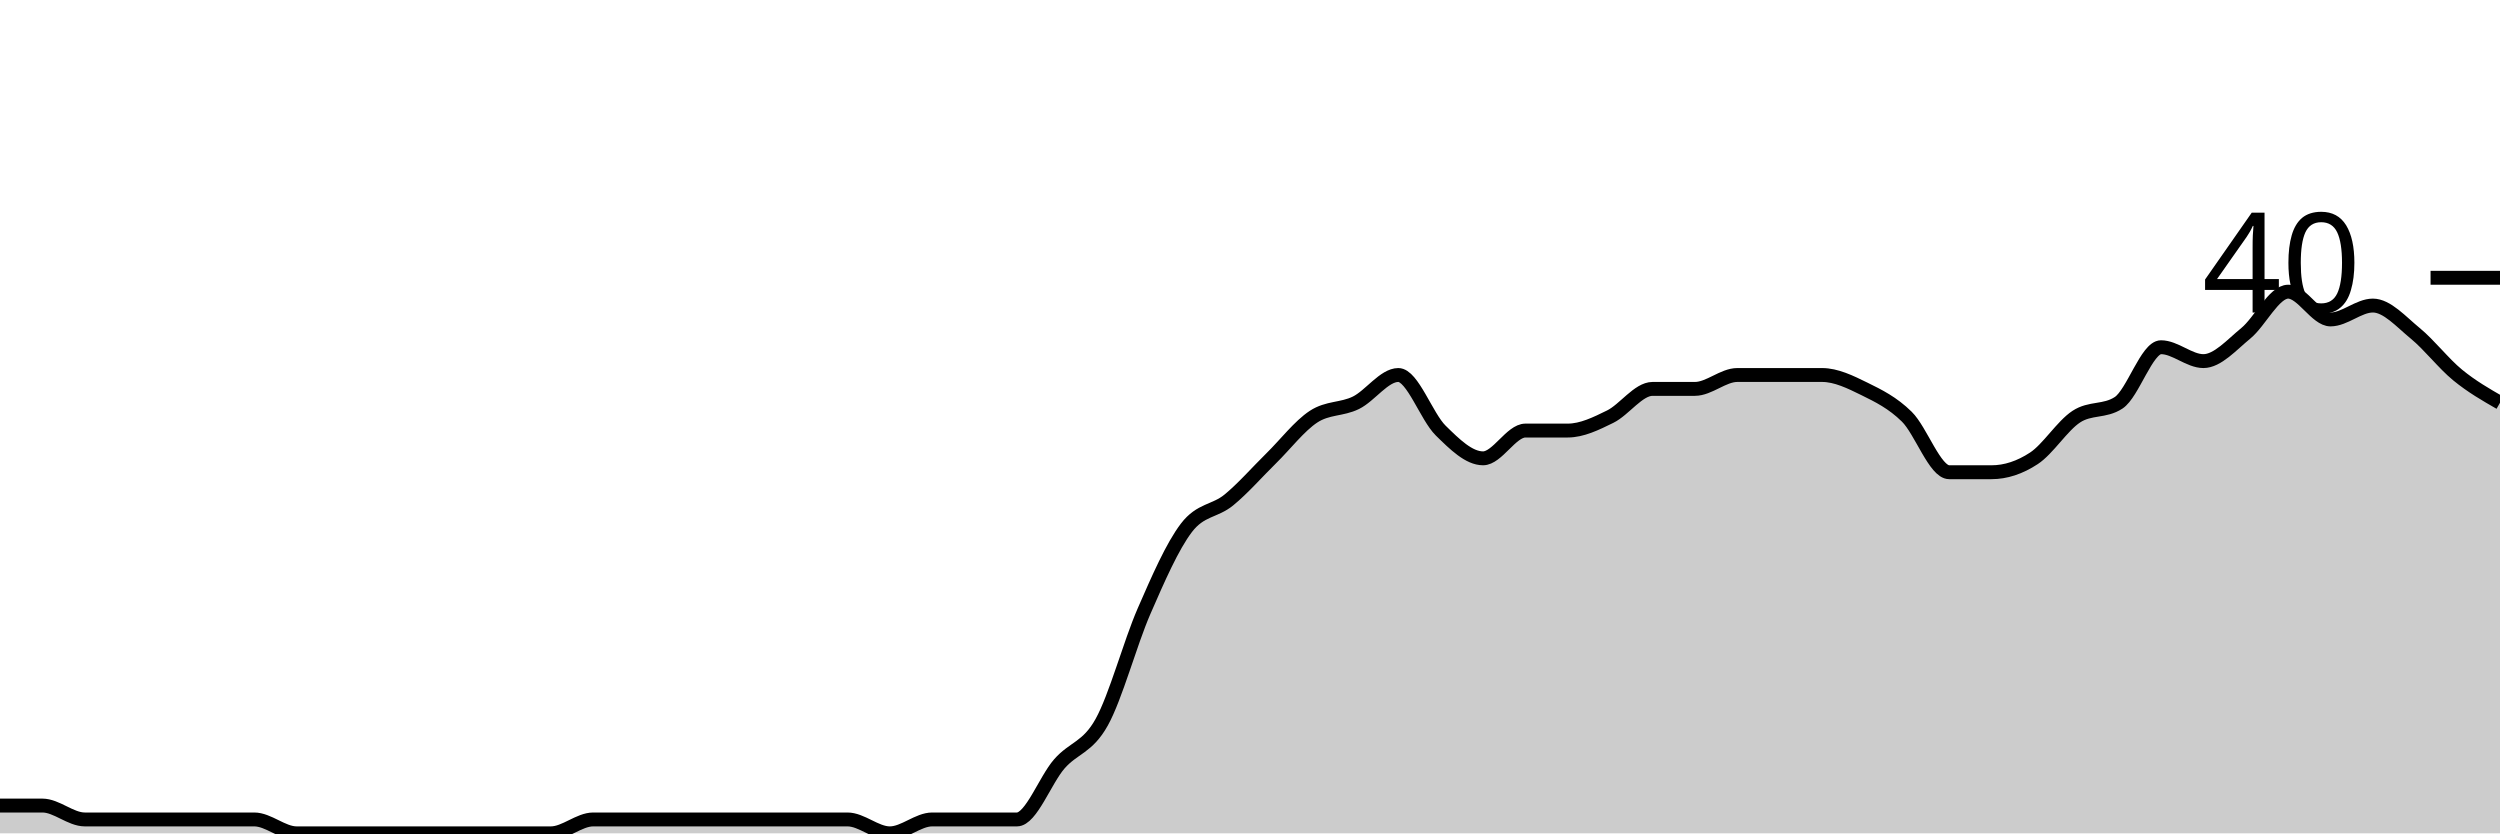
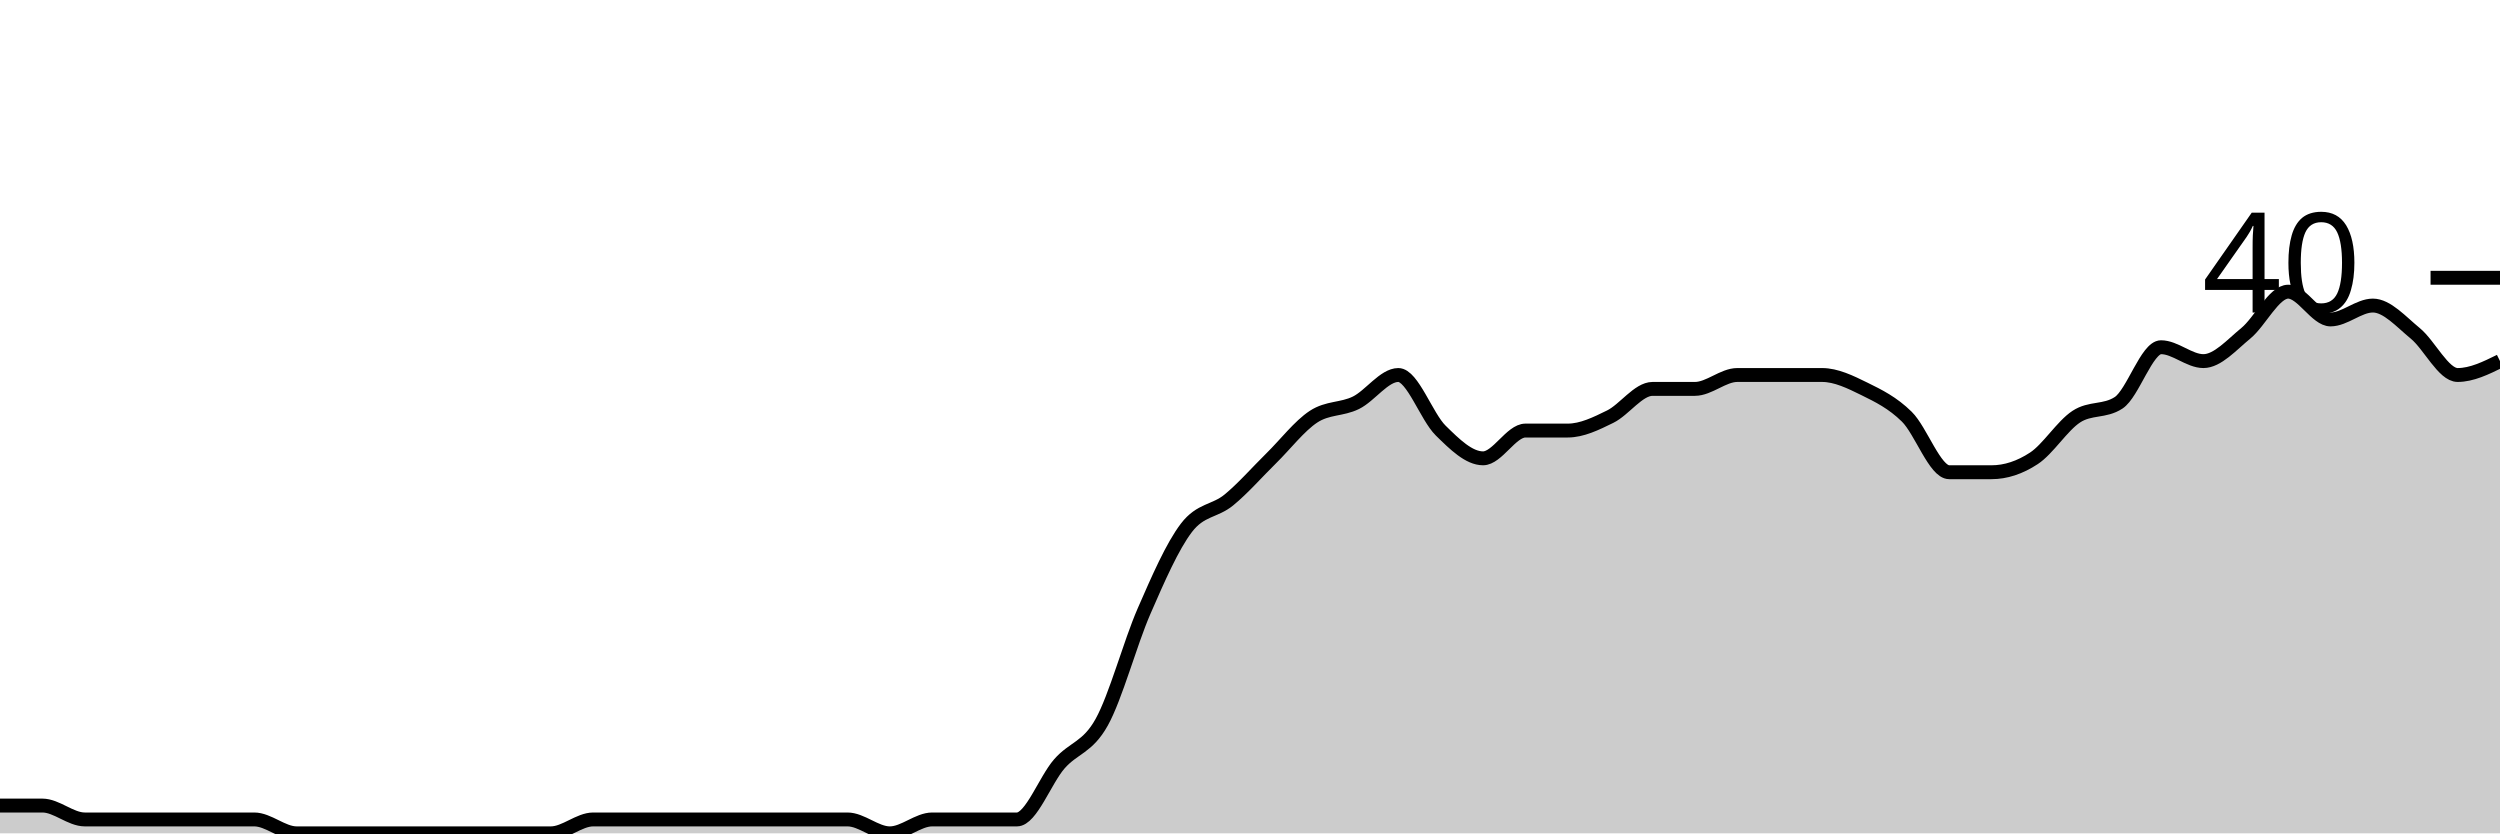
<svg xmlns="http://www.w3.org/2000/svg" viewBox="0 0 180 60">
  <g transform="translate(0,20)">
-     <path class="area" fill="rgba(0, 0, 0, 0.2)" d="M0,38C1.017,38,2.034,38,3.051,38C4.068,38,5.085,39,6.102,39C7.119,39,8.136,39,9.153,39C10.169,39,11.186,39,12.203,39C13.22,39,14.237,39,15.254,39C16.271,39,17.288,39,18.305,39C19.322,39,20.339,40,21.356,40C22.373,40,23.39,40,24.407,40C25.424,40,26.441,40,27.458,40C28.475,40,29.492,40,30.508,40C31.525,40,32.542,40,33.559,40C34.576,40,35.593,40,36.61,40C37.627,40,38.644,40,39.661,40C40.678,40,41.695,39,42.712,39C43.729,39,44.746,39,45.763,39C46.78,39,47.797,39,48.814,39C49.831,39,50.847,39,51.864,39C52.881,39,53.898,39,54.915,39C55.932,39,56.949,39,57.966,39C58.983,39,60,39,61.017,39C62.034,39,63.051,40,64.068,40C65.085,40,66.102,39,67.119,39C68.136,39,69.153,39,70.169,39C71.186,39,72.203,39,73.22,39C74.237,39,75.254,36.167,76.271,35C77.288,33.833,78.305,33.833,79.322,32C80.339,30.167,81.356,26.333,82.373,24C83.39,21.667,84.407,19.333,85.424,18C86.441,16.667,87.458,16.833,88.475,16C89.492,15.167,90.508,14,91.525,13C92.542,12,93.559,10.667,94.576,10C95.593,9.333,96.61,9.5,97.627,9C98.644,8.5,99.661,7,100.678,7C101.695,7,102.712,10,103.729,11C104.746,12,105.763,13,106.78,13C107.797,13,108.814,11,109.831,11C110.847,11,111.864,11,112.881,11C113.898,11,114.915,10.5,115.932,10C116.949,9.5,117.966,8,118.983,8C120,8,121.017,8,122.034,8C123.051,8,124.068,7,125.085,7C126.102,7,127.119,7,128.136,7C129.153,7,130.169,7,131.186,7C132.203,7,133.22,7.5,134.237,8C135.254,8.5,136.271,9,137.288,10C138.305,11,139.322,14,140.339,14C141.356,14,142.373,14,143.39,14C144.407,14,145.424,13.667,146.441,13C147.458,12.333,148.475,10.667,149.492,10C150.508,9.333,151.525,9.667,152.542,9C153.559,8.333,154.576,5,155.593,5C156.61,5,157.627,6,158.644,6C159.661,6,160.678,4.833,161.695,4C162.712,3.167,163.729,1,164.746,1C165.763,1,166.78,3,167.797,3C168.814,3,169.831,2,170.847,2C171.864,2,172.881,3.167,173.898,4C174.915,4.833,175.932,6.167,176.949,7C177.966,7.833,178.983,8.417,180,9L180,40C178.983,40,177.966,40,176.949,40C175.932,40,174.915,40,173.898,40C172.881,40,171.864,40,170.847,40C169.831,40,168.814,40,167.797,40C166.78,40,165.763,40,164.746,40C163.729,40,162.712,40,161.695,40C160.678,40,159.661,40,158.644,40C157.627,40,156.61,40,155.593,40C154.576,40,153.559,40,152.542,40C151.525,40,150.508,40,149.492,40C148.475,40,147.458,40,146.441,40C145.424,40,144.407,40,143.39,40C142.373,40,141.356,40,140.339,40C139.322,40,138.305,40,137.288,40C136.271,40,135.254,40,134.237,40C133.22,40,132.203,40,131.186,40C130.169,40,129.153,40,128.136,40C127.119,40,126.102,40,125.085,40C124.068,40,123.051,40,122.034,40C121.017,40,120,40,118.983,40C117.966,40,116.949,40,115.932,40C114.915,40,113.898,40,112.881,40C111.864,40,110.847,40,109.831,40C108.814,40,107.797,40,106.78,40C105.763,40,104.746,40,103.729,40C102.712,40,101.695,40,100.678,40C99.661,40,98.644,40,97.627,40C96.61,40,95.593,40,94.576,40C93.559,40,92.542,40,91.525,40C90.508,40,89.492,40,88.475,40C87.458,40,86.441,40,85.424,40C84.407,40,83.39,40,82.373,40C81.356,40,80.339,40,79.322,40C78.305,40,77.288,40,76.271,40C75.254,40,74.237,40,73.22,40C72.203,40,71.186,40,70.169,40C69.153,40,68.136,40,67.119,40C66.102,40,65.085,40,64.068,40C63.051,40,62.034,40,61.017,40C60,40,58.983,40,57.966,40C56.949,40,55.932,40,54.915,40C53.898,40,52.881,40,51.864,40C50.847,40,49.831,40,48.814,40C47.797,40,46.78,40,45.763,40C44.746,40,43.729,40,42.712,40C41.695,40,40.678,40,39.661,40C38.644,40,37.627,40,36.61,40C35.593,40,34.576,40,33.559,40C32.542,40,31.525,40,30.508,40C29.492,40,28.475,40,27.458,40C26.441,40,25.424,40,24.407,40C23.39,40,22.373,40,21.356,40C20.339,40,19.322,40,18.305,40C17.288,40,16.271,40,15.254,40C14.237,40,13.22,40,12.203,40C11.186,40,10.169,40,9.153,40C8.136,40,7.119,40,6.102,40C5.085,40,4.068,40,3.051,40C2.034,40,1.017,40,0,40Z" />
-     <path class="line" stroke="black" fill="none" d="M0,38C1.017,38,2.034,38,3.051,38C4.068,38,5.085,39,6.102,39C7.119,39,8.136,39,9.153,39C10.169,39,11.186,39,12.203,39C13.22,39,14.237,39,15.254,39C16.271,39,17.288,39,18.305,39C19.322,39,20.339,40,21.356,40C22.373,40,23.39,40,24.407,40C25.424,40,26.441,40,27.458,40C28.475,40,29.492,40,30.508,40C31.525,40,32.542,40,33.559,40C34.576,40,35.593,40,36.61,40C37.627,40,38.644,40,39.661,40C40.678,40,41.695,39,42.712,39C43.729,39,44.746,39,45.763,39C46.78,39,47.797,39,48.814,39C49.831,39,50.847,39,51.864,39C52.881,39,53.898,39,54.915,39C55.932,39,56.949,39,57.966,39C58.983,39,60,39,61.017,39C62.034,39,63.051,40,64.068,40C65.085,40,66.102,39,67.119,39C68.136,39,69.153,39,70.169,39C71.186,39,72.203,39,73.22,39C74.237,39,75.254,36.167,76.271,35C77.288,33.833,78.305,33.833,79.322,32C80.339,30.167,81.356,26.333,82.373,24C83.39,21.667,84.407,19.333,85.424,18C86.441,16.667,87.458,16.833,88.475,16C89.492,15.167,90.508,14,91.525,13C92.542,12,93.559,10.667,94.576,10C95.593,9.333,96.61,9.5,97.627,9C98.644,8.5,99.661,7,100.678,7C101.695,7,102.712,10,103.729,11C104.746,12,105.763,13,106.78,13C107.797,13,108.814,11,109.831,11C110.847,11,111.864,11,112.881,11C113.898,11,114.915,10.5,115.932,10C116.949,9.5,117.966,8,118.983,8C120,8,121.017,8,122.034,8C123.051,8,124.068,7,125.085,7C126.102,7,127.119,7,128.136,7C129.153,7,130.169,7,131.186,7C132.203,7,133.22,7.5,134.237,8C135.254,8.5,136.271,9,137.288,10C138.305,11,139.322,14,140.339,14C141.356,14,142.373,14,143.39,14C144.407,14,145.424,13.667,146.441,13C147.458,12.333,148.475,10.667,149.492,10C150.508,9.333,151.525,9.667,152.542,9C153.559,8.333,154.576,5,155.593,5C156.61,5,157.627,6,158.644,6C159.661,6,160.678,4.833,161.695,4C162.712,3.167,163.729,1,164.746,1C165.763,1,166.78,3,167.797,3C168.814,3,169.831,2,170.847,2C171.864,2,172.881,3.167,173.898,4C174.915,4.833,175.932,6.167,176.949,7C177.966,7.833,178.983,8.417,180,9" />
+     <path class="area" fill="rgba(0, 0, 0, 0.2)" d="M0,38C1.017,38,2.034,38,3.051,38C4.068,38,5.085,39,6.102,39C7.119,39,8.136,39,9.153,39C10.169,39,11.186,39,12.203,39C13.22,39,14.237,39,15.254,39C16.271,39,17.288,39,18.305,39C19.322,39,20.339,40,21.356,40C22.373,40,23.39,40,24.407,40C25.424,40,26.441,40,27.458,40C28.475,40,29.492,40,30.508,40C31.525,40,32.542,40,33.559,40C34.576,40,35.593,40,36.61,40C37.627,40,38.644,40,39.661,40C40.678,40,41.695,39,42.712,39C43.729,39,44.746,39,45.763,39C46.78,39,47.797,39,48.814,39C49.831,39,50.847,39,51.864,39C52.881,39,53.898,39,54.915,39C55.932,39,56.949,39,57.966,39C58.983,39,60,39,61.017,39C62.034,39,63.051,40,64.068,40C65.085,40,66.102,39,67.119,39C68.136,39,69.153,39,70.169,39C71.186,39,72.203,39,73.22,39C74.237,39,75.254,36.167,76.271,35C77.288,33.833,78.305,33.833,79.322,32C80.339,30.167,81.356,26.333,82.373,24C83.39,21.667,84.407,19.333,85.424,18C86.441,16.667,87.458,16.833,88.475,16C89.492,15.167,90.508,14,91.525,13C92.542,12,93.559,10.667,94.576,10C95.593,9.333,96.61,9.5,97.627,9C98.644,8.5,99.661,7,100.678,7C101.695,7,102.712,10,103.729,11C104.746,12,105.763,13,106.78,13C107.797,13,108.814,11,109.831,11C110.847,11,111.864,11,112.881,11C113.898,11,114.915,10.5,115.932,10C116.949,9.5,117.966,8,118.983,8C120,8,121.017,8,122.034,8C123.051,8,124.068,7,125.085,7C126.102,7,127.119,7,128.136,7C129.153,7,130.169,7,131.186,7C132.203,7,133.22,7.5,134.237,8C135.254,8.5,136.271,9,137.288,10C138.305,11,139.322,14,140.339,14C141.356,14,142.373,14,143.39,14C144.407,14,145.424,13.667,146.441,13C147.458,12.333,148.475,10.667,149.492,10C150.508,9.333,151.525,9.667,152.542,9C153.559,8.333,154.576,5,155.593,5C156.61,5,157.627,6,158.644,6C159.661,6,160.678,4.833,161.695,4C162.712,3.167,163.729,1,164.746,1C165.763,1,166.78,3,167.797,3C168.814,3,169.831,2,170.847,2C171.864,2,172.881,3.167,173.898,4C174.915,4.833,175.932,7,176.949,7C177.966,7,178.983,6.5,180,6L180,40C178.983,40,177.966,40,176.949,40C175.932,40,174.915,40,173.898,40C172.881,40,171.864,40,170.847,40C169.831,40,168.814,40,167.797,40C166.78,40,165.763,40,164.746,40C163.729,40,162.712,40,161.695,40C160.678,40,159.661,40,158.644,40C157.627,40,156.61,40,155.593,40C154.576,40,153.559,40,152.542,40C151.525,40,150.508,40,149.492,40C148.475,40,147.458,40,146.441,40C145.424,40,144.407,40,143.39,40C142.373,40,141.356,40,140.339,40C139.322,40,138.305,40,137.288,40C136.271,40,135.254,40,134.237,40C133.22,40,132.203,40,131.186,40C130.169,40,129.153,40,128.136,40C127.119,40,126.102,40,125.085,40C124.068,40,123.051,40,122.034,40C121.017,40,120,40,118.983,40C117.966,40,116.949,40,115.932,40C114.915,40,113.898,40,112.881,40C111.864,40,110.847,40,109.831,40C108.814,40,107.797,40,106.78,40C105.763,40,104.746,40,103.729,40C102.712,40,101.695,40,100.678,40C99.661,40,98.644,40,97.627,40C96.61,40,95.593,40,94.576,40C93.559,40,92.542,40,91.525,40C90.508,40,89.492,40,88.475,40C87.458,40,86.441,40,85.424,40C84.407,40,83.39,40,82.373,40C81.356,40,80.339,40,79.322,40C78.305,40,77.288,40,76.271,40C75.254,40,74.237,40,73.22,40C72.203,40,71.186,40,70.169,40C69.153,40,68.136,40,67.119,40C66.102,40,65.085,40,64.068,40C63.051,40,62.034,40,61.017,40C60,40,58.983,40,57.966,40C56.949,40,55.932,40,54.915,40C53.898,40,52.881,40,51.864,40C50.847,40,49.831,40,48.814,40C47.797,40,46.78,40,45.763,40C44.746,40,43.729,40,42.712,40C41.695,40,40.678,40,39.661,40C38.644,40,37.627,40,36.61,40C35.593,40,34.576,40,33.559,40C32.542,40,31.525,40,30.508,40C29.492,40,28.475,40,27.458,40C26.441,40,25.424,40,24.407,40C23.39,40,22.373,40,21.356,40C20.339,40,19.322,40,18.305,40C17.288,40,16.271,40,15.254,40C14.237,40,13.22,40,12.203,40C11.186,40,10.169,40,9.153,40C8.136,40,7.119,40,6.102,40C5.085,40,4.068,40,3.051,40C2.034,40,1.017,40,0,40Z" />
+     <path class="line" stroke="black" fill="none" d="M0,38C1.017,38,2.034,38,3.051,38C4.068,38,5.085,39,6.102,39C7.119,39,8.136,39,9.153,39C10.169,39,11.186,39,12.203,39C13.22,39,14.237,39,15.254,39C16.271,39,17.288,39,18.305,39C19.322,39,20.339,40,21.356,40C22.373,40,23.39,40,24.407,40C25.424,40,26.441,40,27.458,40C28.475,40,29.492,40,30.508,40C31.525,40,32.542,40,33.559,40C34.576,40,35.593,40,36.61,40C37.627,40,38.644,40,39.661,40C40.678,40,41.695,39,42.712,39C43.729,39,44.746,39,45.763,39C46.78,39,47.797,39,48.814,39C49.831,39,50.847,39,51.864,39C52.881,39,53.898,39,54.915,39C55.932,39,56.949,39,57.966,39C58.983,39,60,39,61.017,39C62.034,39,63.051,40,64.068,40C65.085,40,66.102,39,67.119,39C68.136,39,69.153,39,70.169,39C71.186,39,72.203,39,73.22,39C74.237,39,75.254,36.167,76.271,35C77.288,33.833,78.305,33.833,79.322,32C80.339,30.167,81.356,26.333,82.373,24C83.39,21.667,84.407,19.333,85.424,18C86.441,16.667,87.458,16.833,88.475,16C89.492,15.167,90.508,14,91.525,13C92.542,12,93.559,10.667,94.576,10C95.593,9.333,96.61,9.5,97.627,9C98.644,8.5,99.661,7,100.678,7C101.695,7,102.712,10,103.729,11C104.746,12,105.763,13,106.78,13C107.797,13,108.814,11,109.831,11C110.847,11,111.864,11,112.881,11C113.898,11,114.915,10.5,115.932,10C116.949,9.5,117.966,8,118.983,8C120,8,121.017,8,122.034,8C123.051,8,124.068,7,125.085,7C126.102,7,127.119,7,128.136,7C129.153,7,130.169,7,131.186,7C132.203,7,133.22,7.5,134.237,8C135.254,8.5,136.271,9,137.288,10C138.305,11,139.322,14,140.339,14C141.356,14,142.373,14,143.39,14C144.407,14,145.424,13.667,146.441,13C147.458,12.333,148.475,10.667,149.492,10C150.508,9.333,151.525,9.667,152.542,9C153.559,8.333,154.576,5,155.593,5C156.61,5,157.627,6,158.644,6C159.661,6,160.678,4.833,161.695,4C162.712,3.167,163.729,1,164.746,1C165.763,1,166.78,3,167.797,3C168.814,3,169.831,2,170.847,2C171.864,2,172.881,3.167,173.898,4C174.915,4.833,175.932,7,176.949,7C177.966,7,178.983,6.5,180,6" />
    <path class="axis-ceiling" stroke-width="1" stroke="black" fill="none" d="M175,0L180,0" />
    <text class="axis-ceiling-label" font-family="sans-serif" text-anchor="end" font-size="10px" x="170" y="2.5">40</text>
  </g>
</svg>
